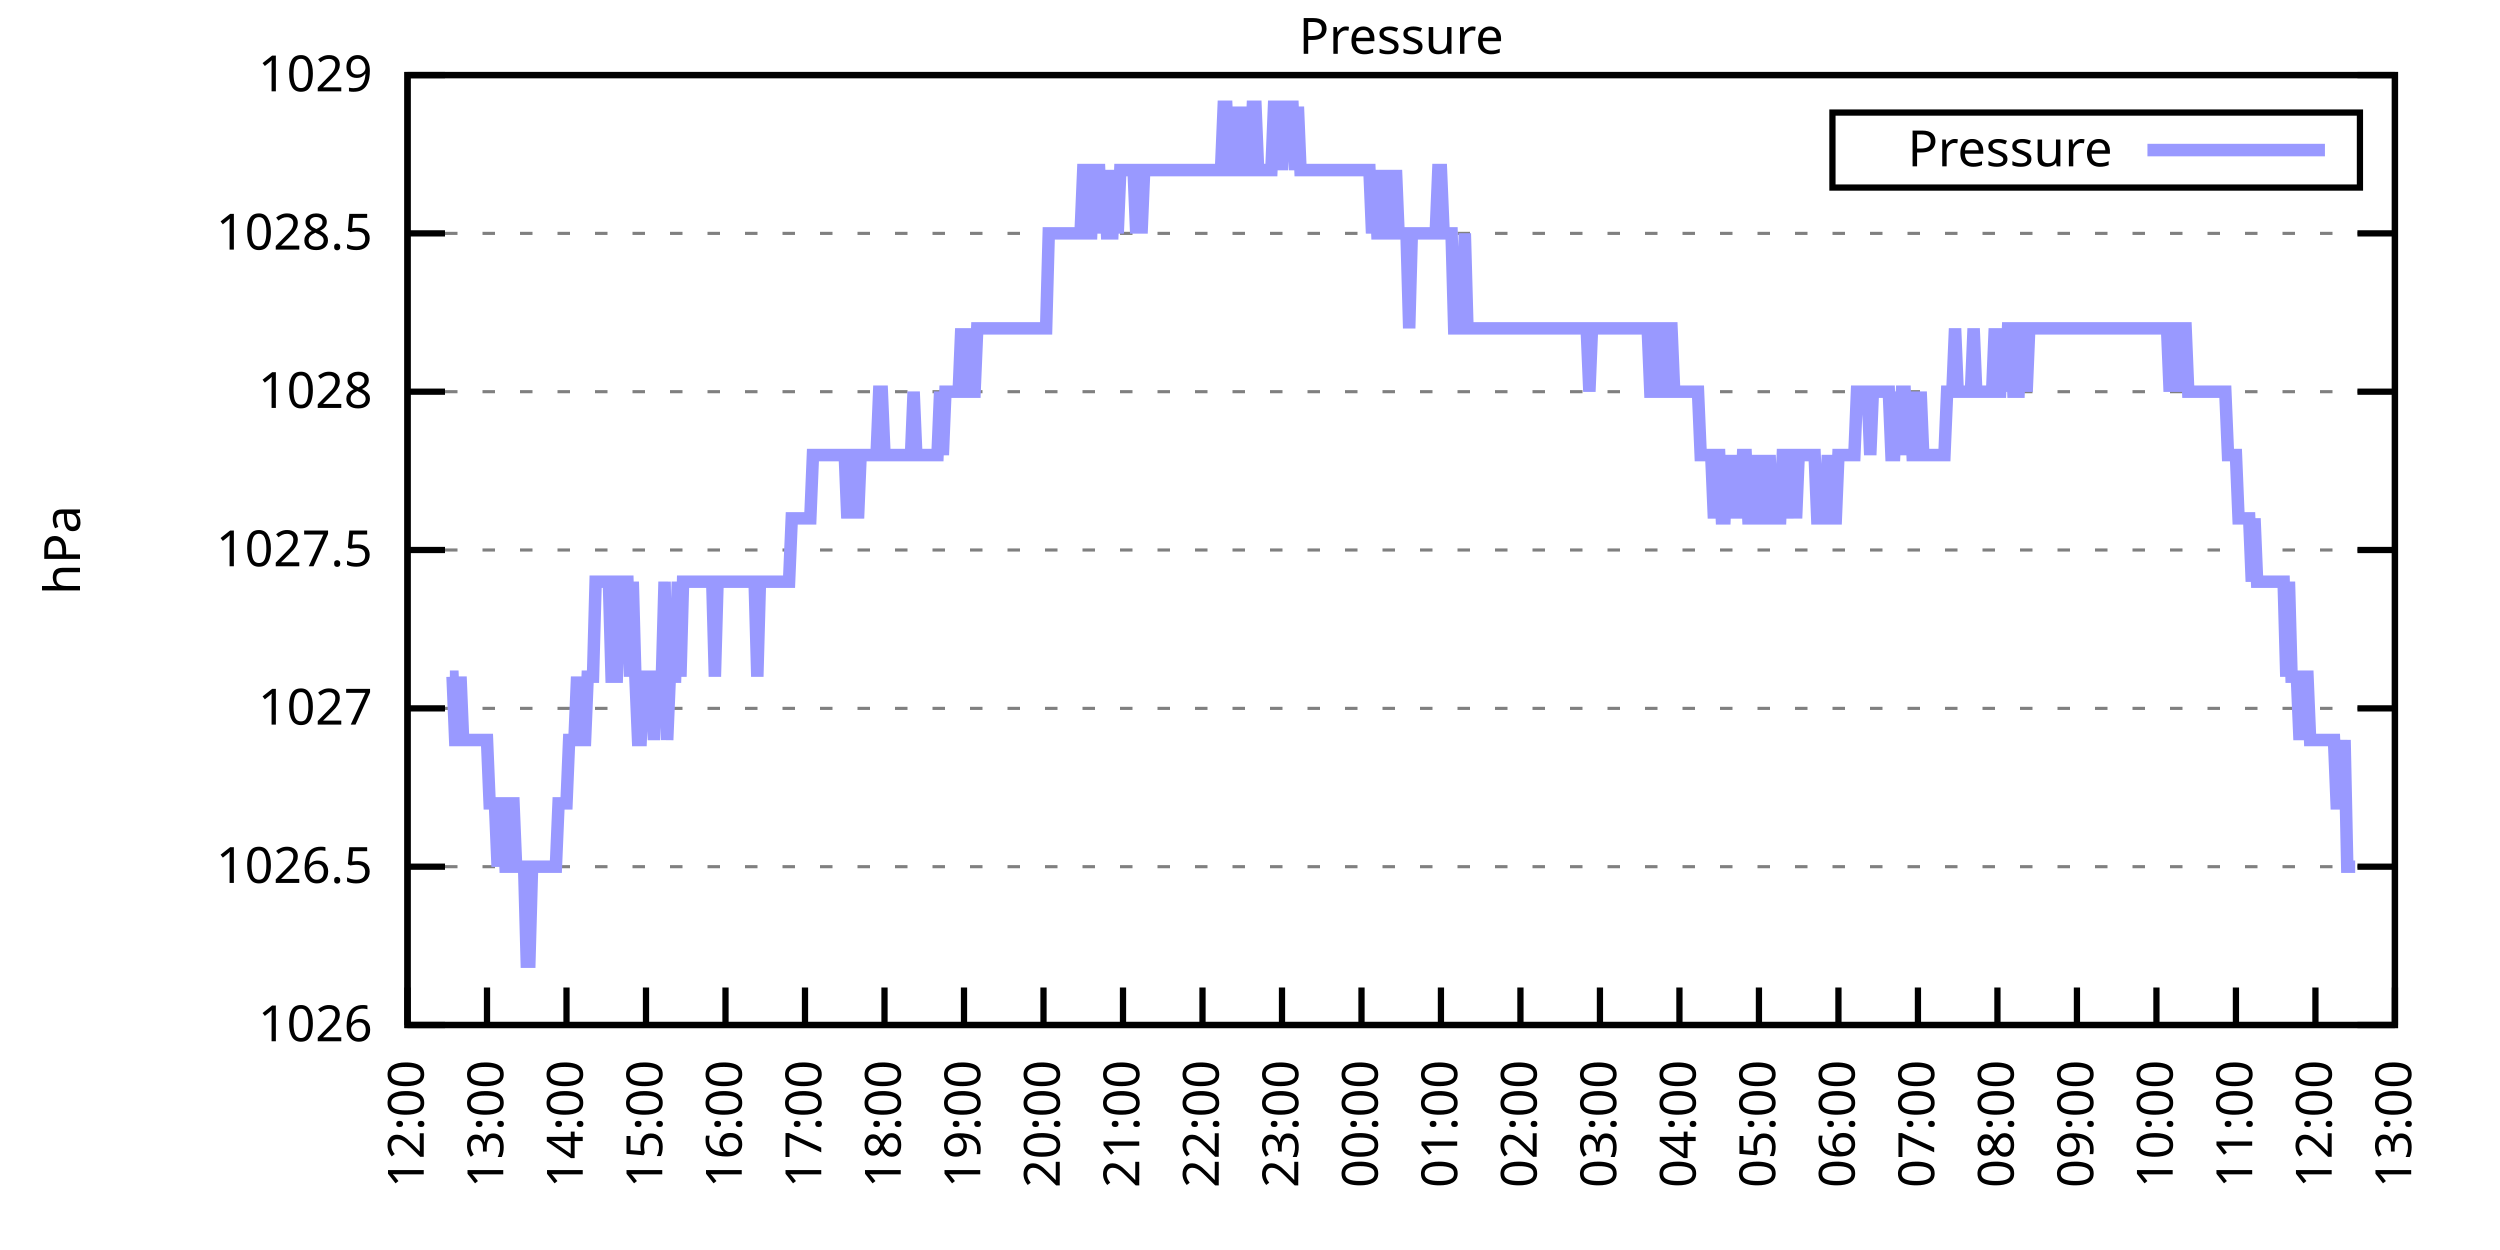
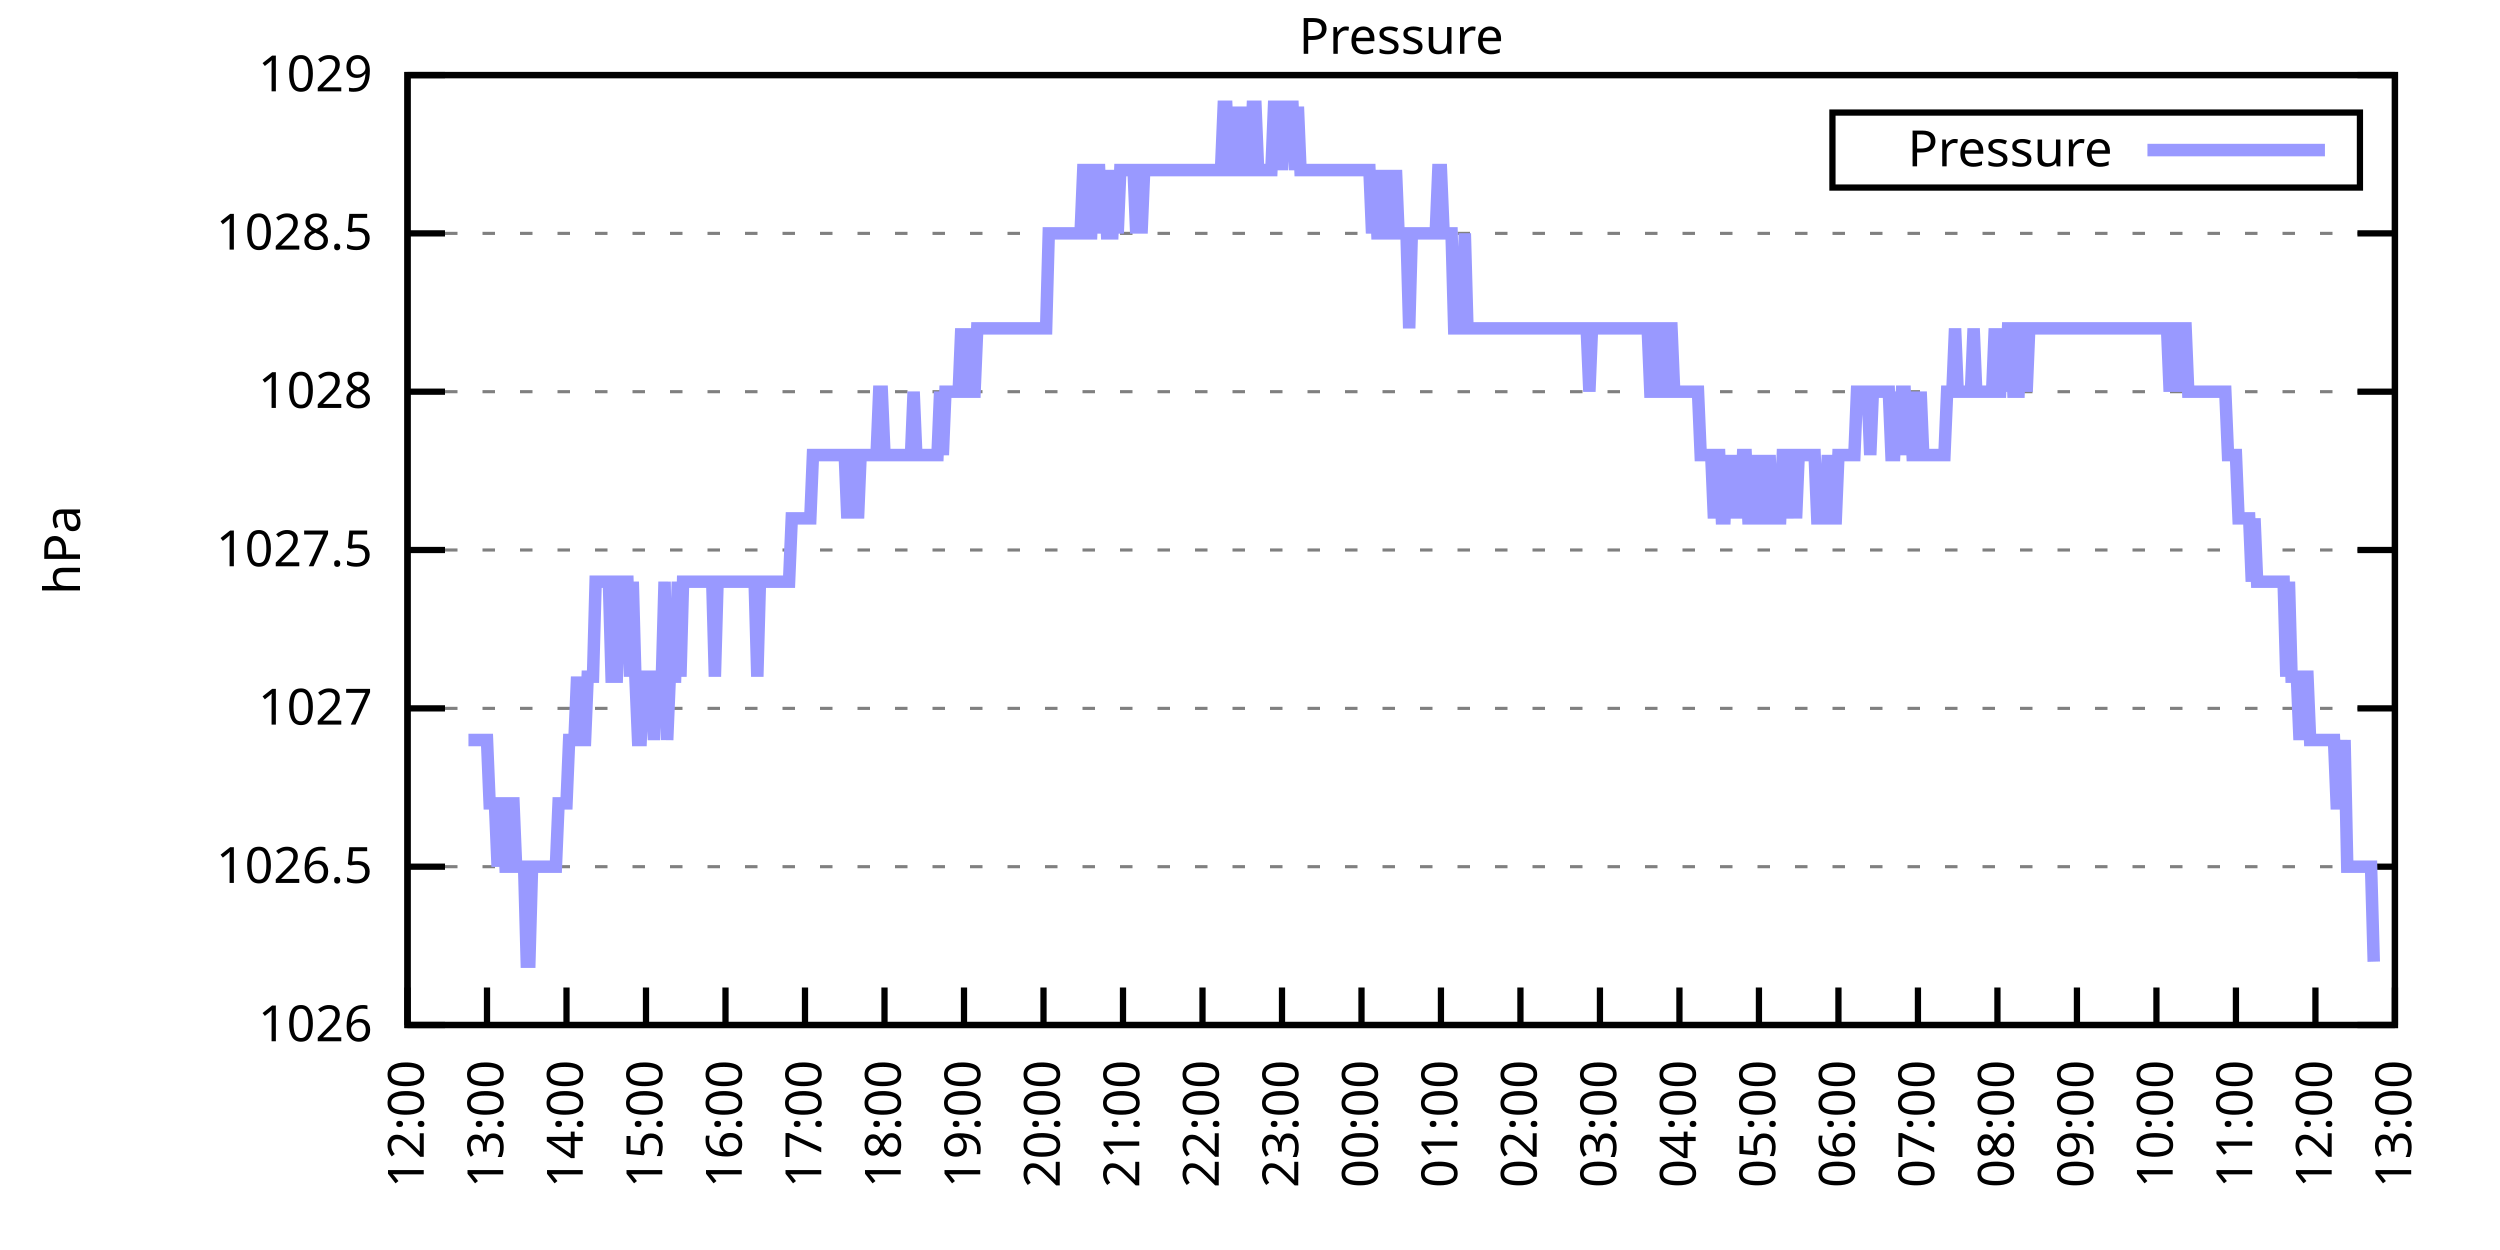
<svg xmlns="http://www.w3.org/2000/svg" xmlns:xlink="http://www.w3.org/1999/xlink" width="400" height="200" viewBox="0 0 400 200">
  <g id="gnuplot_canvas">
    <rect x="0" y="0" width="400" height="200" fill="none" />
    <defs>
      <circle id="gpDot" r="0.5" stroke-width="0.5" stroke="currentColor" />
      <path id="gpPt0" stroke-width="0.333" stroke="currentColor" d="M-1,0 h2 M0,-1 v2" />
      <path id="gpPt1" stroke-width="0.333" stroke="currentColor" d="M-1,-1 L1,1 M1,-1 L-1,1" />
      <path id="gpPt2" stroke-width="0.333" stroke="currentColor" d="M-1,0 L1,0 M0,-1 L0,1 M-1,-1 L1,1 M-1,1 L1,-1" />
      <rect id="gpPt3" stroke-width="0.333" stroke="currentColor" x="-1" y="-1" width="2" height="2" />
      <rect id="gpPt4" stroke-width="0.333" stroke="currentColor" fill="currentColor" x="-1" y="-1" width="2" height="2" />
      <circle id="gpPt5" stroke-width="0.333" stroke="currentColor" cx="0" cy="0" r="1" />
      <use xlink:href="#gpPt5" id="gpPt6" fill="currentColor" stroke="none" />
      <path id="gpPt7" stroke-width="0.333" stroke="currentColor" d="M0,-1.33 L-1.33,0.67 L1.33,0.67 z" />
      <use xlink:href="#gpPt7" id="gpPt8" fill="currentColor" stroke="none" />
      <use xlink:href="#gpPt7" id="gpPt9" stroke="currentColor" transform="rotate(180)" />
      <use xlink:href="#gpPt9" id="gpPt10" fill="currentColor" stroke="none" />
      <use xlink:href="#gpPt3" id="gpPt11" stroke="currentColor" transform="rotate(45)" />
      <use xlink:href="#gpPt11" id="gpPt12" fill="currentColor" stroke="none" />
      <path id="gpPt13" stroke-width="0.333" stroke="currentColor" d="M0,1.330 L1.265,0.411 L0.782,-1.067 L-0.782,-1.076 L-1.265,0.411 z" />
      <use xlink:href="#gpPt13" id="gpPt14" fill="currentColor" stroke="none" />
      <filter id="textbox" filterUnits="objectBoundingBox" x="0" y="0" height="1" width="1">
        <feFlood flood-color="white" flood-opacity="1" result="bgnd" />
        <feComposite in="SourceGraphic" in2="bgnd" operator="atop" />
      </filter>
      <filter id="greybox" filterUnits="objectBoundingBox" x="0" y="0" height="1" width="1">
        <feFlood flood-color="lightgrey" flood-opacity="1" result="grey" />
        <feComposite in="SourceGraphic" in2="grey" operator="atop" />
      </filter>
    </defs>
    <g fill="none" color="white" stroke="currentColor" stroke-width="1.00" stroke-linecap="butt" stroke-linejoin="miter">
</g>
    <g fill="none" color="black" stroke="currentColor" stroke-width="1.00" stroke-linecap="butt" stroke-linejoin="miter">
      <g stroke="none" shape-rendering="crispEdges">
        <polygon fill="rgb(255, 255, 255)" points="65.20,164.00 383.18,164.00 383.18,12.02 65.20,12.02 " />
      </g>
    </g>
    <g fill="none" color="black" stroke="currentColor" stroke-width="1.00" stroke-linecap="butt" stroke-linejoin="miter">
</g>
    <g fill="none" color="black" stroke="black" stroke-width="0.50" stroke-linecap="butt" stroke-linejoin="miter">
</g>
    <g fill="none" color="gray" stroke="currentColor" stroke-width="0.50" stroke-linecap="butt" stroke-linejoin="miter">
      <path stroke="gray" stroke-dasharray="2,4" class="gridline" d="M65.20,164.00 L383.19,164.00  " />
    </g>
    <g fill="none" color="gray" stroke="gray" stroke-width="1.00" stroke-linecap="butt" stroke-linejoin="miter">
</g>
    <g fill="none" color="black" stroke="currentColor" stroke-width="1.00" stroke-linecap="butt" stroke-linejoin="miter">
      <path stroke="black" d="M65.20,164.00 L71.20,164.00 M383.19,164.00 L377.19,164.00  " />
      <g transform="translate(59.60,166.60)" stroke="none" fill="black" font-family="Sans" font-size="8.00" text-anchor="end">
        <text>
          <tspan font-family="Sans"> 1026</tspan>
        </text>
      </g>
    </g>
    <g fill="none" color="black" stroke="currentColor" stroke-width="1.00" stroke-linecap="butt" stroke-linejoin="miter">
</g>
    <g fill="none" color="black" stroke="black" stroke-width="0.50" stroke-linecap="butt" stroke-linejoin="miter">
</g>
    <g fill="none" color="gray" stroke="currentColor" stroke-width="0.50" stroke-linecap="butt" stroke-linejoin="miter">
      <path stroke="gray" stroke-dasharray="2,4" class="gridline" d="M65.20,138.67 L383.19,138.67  " />
    </g>
    <g fill="none" color="gray" stroke="gray" stroke-width="1.00" stroke-linecap="butt" stroke-linejoin="miter">
</g>
    <g fill="none" color="black" stroke="currentColor" stroke-width="1.00" stroke-linecap="butt" stroke-linejoin="miter">
      <path stroke="black" d="M65.20,138.67 L71.20,138.67 M383.19,138.67 L377.19,138.67  " />
      <g transform="translate(59.60,141.27)" stroke="none" fill="black" font-family="Sans" font-size="8.00" text-anchor="end">
        <text>
          <tspan font-family="Sans"> 1026.5</tspan>
        </text>
      </g>
    </g>
    <g fill="none" color="black" stroke="currentColor" stroke-width="1.00" stroke-linecap="butt" stroke-linejoin="miter">
</g>
    <g fill="none" color="black" stroke="black" stroke-width="0.50" stroke-linecap="butt" stroke-linejoin="miter">
</g>
    <g fill="none" color="gray" stroke="currentColor" stroke-width="0.50" stroke-linecap="butt" stroke-linejoin="miter">
      <path stroke="gray" stroke-dasharray="2,4" class="gridline" d="M65.20,113.34 L383.19,113.34  " />
    </g>
    <g fill="none" color="gray" stroke="gray" stroke-width="1.00" stroke-linecap="butt" stroke-linejoin="miter">
</g>
    <g fill="none" color="black" stroke="currentColor" stroke-width="1.00" stroke-linecap="butt" stroke-linejoin="miter">
      <path stroke="black" d="M65.20,113.34 L71.20,113.34 M383.19,113.34 L377.19,113.34  " />
      <g transform="translate(59.60,115.94)" stroke="none" fill="black" font-family="Sans" font-size="8.00" text-anchor="end">
        <text>
          <tspan font-family="Sans"> 1027</tspan>
        </text>
      </g>
    </g>
    <g fill="none" color="black" stroke="currentColor" stroke-width="1.00" stroke-linecap="butt" stroke-linejoin="miter">
</g>
    <g fill="none" color="black" stroke="black" stroke-width="0.50" stroke-linecap="butt" stroke-linejoin="miter">
</g>
    <g fill="none" color="gray" stroke="currentColor" stroke-width="0.50" stroke-linecap="butt" stroke-linejoin="miter">
      <path stroke="gray" stroke-dasharray="2,4" class="gridline" d="M65.20,88.00 L383.19,88.00  " />
    </g>
    <g fill="none" color="gray" stroke="gray" stroke-width="1.00" stroke-linecap="butt" stroke-linejoin="miter">
</g>
    <g fill="none" color="black" stroke="currentColor" stroke-width="1.00" stroke-linecap="butt" stroke-linejoin="miter">
      <path stroke="black" d="M65.20,88.00 L71.20,88.00 M383.19,88.00 L377.19,88.00  " />
      <g transform="translate(59.60,90.60)" stroke="none" fill="black" font-family="Sans" font-size="8.00" text-anchor="end">
        <text>
          <tspan font-family="Sans"> 1027.5</tspan>
        </text>
      </g>
    </g>
    <g fill="none" color="black" stroke="currentColor" stroke-width="1.00" stroke-linecap="butt" stroke-linejoin="miter">
</g>
    <g fill="none" color="black" stroke="black" stroke-width="0.50" stroke-linecap="butt" stroke-linejoin="miter">
</g>
    <g fill="none" color="gray" stroke="currentColor" stroke-width="0.50" stroke-linecap="butt" stroke-linejoin="miter">
      <path stroke="gray" stroke-dasharray="2,4" class="gridline" d="M65.20,62.67 L383.19,62.67  " />
    </g>
    <g fill="none" color="gray" stroke="gray" stroke-width="1.00" stroke-linecap="butt" stroke-linejoin="miter">
</g>
    <g fill="none" color="black" stroke="currentColor" stroke-width="1.00" stroke-linecap="butt" stroke-linejoin="miter">
      <path stroke="black" d="M65.20,62.67 L71.20,62.67 M383.19,62.67 L377.19,62.67  " />
      <g transform="translate(59.60,65.27)" stroke="none" fill="black" font-family="Sans" font-size="8.00" text-anchor="end">
        <text>
          <tspan font-family="Sans"> 1028</tspan>
        </text>
      </g>
    </g>
    <g fill="none" color="black" stroke="currentColor" stroke-width="1.00" stroke-linecap="butt" stroke-linejoin="miter">
</g>
    <g fill="none" color="black" stroke="black" stroke-width="0.50" stroke-linecap="butt" stroke-linejoin="miter">
</g>
    <g fill="none" color="gray" stroke="currentColor" stroke-width="0.50" stroke-linecap="butt" stroke-linejoin="miter">
      <path stroke="gray" stroke-dasharray="2,4" class="gridline" d="M65.20,37.34 L383.19,37.34  " />
    </g>
    <g fill="none" color="gray" stroke="gray" stroke-width="1.00" stroke-linecap="butt" stroke-linejoin="miter">
</g>
    <g fill="none" color="black" stroke="currentColor" stroke-width="1.00" stroke-linecap="butt" stroke-linejoin="miter">
      <path stroke="black" d="M65.20,37.34 L71.20,37.34 M383.19,37.34 L377.19,37.34  " />
      <g transform="translate(59.60,39.94)" stroke="none" fill="black" font-family="Sans" font-size="8.00" text-anchor="end">
        <text>
          <tspan font-family="Sans"> 1028.5</tspan>
        </text>
      </g>
    </g>
    <g fill="none" color="black" stroke="currentColor" stroke-width="1.00" stroke-linecap="butt" stroke-linejoin="miter">
</g>
    <g fill="none" color="black" stroke="black" stroke-width="0.50" stroke-linecap="butt" stroke-linejoin="miter">
</g>
    <g fill="none" color="gray" stroke="currentColor" stroke-width="0.50" stroke-linecap="butt" stroke-linejoin="miter">
      <path stroke="gray" stroke-dasharray="2,4" class="gridline" d="M65.20,12.01 L383.19,12.01  " />
    </g>
    <g fill="none" color="gray" stroke="gray" stroke-width="1.00" stroke-linecap="butt" stroke-linejoin="miter">
</g>
    <g fill="none" color="black" stroke="currentColor" stroke-width="1.00" stroke-linecap="butt" stroke-linejoin="miter">
      <path stroke="black" d="M65.20,12.01 L71.20,12.01 M383.19,12.01 L377.19,12.01  " />
      <g transform="translate(59.60,14.61)" stroke="none" fill="black" font-family="Sans" font-size="8.00" text-anchor="end">
        <text>
          <tspan font-family="Sans"> 1029</tspan>
        </text>
      </g>
    </g>
    <g fill="none" color="black" stroke="currentColor" stroke-width="1.00" stroke-linecap="butt" stroke-linejoin="miter">
      <path stroke="black" d="M65.20,164.00 L65.20,158.00  " />
      <g transform="translate(67.80,169.60) rotate(270.00)" stroke="none" fill="black" font-family="Sans" font-size="8.00" text-anchor="end">
        <text>
          <tspan font-family="Sans">12:00</tspan>
        </text>
      </g>
    </g>
    <g fill="none" color="black" stroke="currentColor" stroke-width="1.00" stroke-linecap="butt" stroke-linejoin="miter">
      <path stroke="black" d="M77.92,164.00 L77.92,158.00  " />
      <g transform="translate(80.52,169.60) rotate(270.00)" stroke="none" fill="black" font-family="Sans" font-size="8.00" text-anchor="end">
        <text>
          <tspan font-family="Sans">13:00</tspan>
        </text>
      </g>
    </g>
    <g fill="none" color="black" stroke="currentColor" stroke-width="1.00" stroke-linecap="butt" stroke-linejoin="miter">
      <path stroke="black" d="M90.64,164.00 L90.64,158.00  " />
      <g transform="translate(93.24,169.60) rotate(270.00)" stroke="none" fill="black" font-family="Sans" font-size="8.00" text-anchor="end">
        <text>
          <tspan font-family="Sans">14:00</tspan>
        </text>
      </g>
    </g>
    <g fill="none" color="black" stroke="currentColor" stroke-width="1.00" stroke-linecap="butt" stroke-linejoin="miter">
      <path stroke="black" d="M103.36,164.00 L103.36,158.00  " />
      <g transform="translate(105.96,169.60) rotate(270.00)" stroke="none" fill="black" font-family="Sans" font-size="8.00" text-anchor="end">
        <text>
          <tspan font-family="Sans">15:00</tspan>
        </text>
      </g>
    </g>
    <g fill="none" color="black" stroke="currentColor" stroke-width="1.00" stroke-linecap="butt" stroke-linejoin="miter">
      <path stroke="black" d="M116.08,164.00 L116.08,158.00  " />
      <g transform="translate(118.68,169.60) rotate(270.00)" stroke="none" fill="black" font-family="Sans" font-size="8.00" text-anchor="end">
        <text>
          <tspan font-family="Sans">16:00</tspan>
        </text>
      </g>
    </g>
    <g fill="none" color="black" stroke="currentColor" stroke-width="1.00" stroke-linecap="butt" stroke-linejoin="miter">
      <path stroke="black" d="M128.80,164.00 L128.80,158.00  " />
      <g transform="translate(131.40,169.60) rotate(270.00)" stroke="none" fill="black" font-family="Sans" font-size="8.00" text-anchor="end">
        <text>
          <tspan font-family="Sans">17:00</tspan>
        </text>
      </g>
    </g>
    <g fill="none" color="black" stroke="currentColor" stroke-width="1.00" stroke-linecap="butt" stroke-linejoin="miter">
      <path stroke="black" d="M141.52,164.00 L141.52,158.00  " />
      <g transform="translate(144.12,169.60) rotate(270.00)" stroke="none" fill="black" font-family="Sans" font-size="8.00" text-anchor="end">
        <text>
          <tspan font-family="Sans">18:00</tspan>
        </text>
      </g>
    </g>
    <g fill="none" color="black" stroke="currentColor" stroke-width="1.00" stroke-linecap="butt" stroke-linejoin="miter">
      <path stroke="black" d="M154.24,164.00 L154.24,158.00  " />
      <g transform="translate(156.84,169.60) rotate(270.00)" stroke="none" fill="black" font-family="Sans" font-size="8.00" text-anchor="end">
        <text>
          <tspan font-family="Sans">19:00</tspan>
        </text>
      </g>
    </g>
    <g fill="none" color="black" stroke="currentColor" stroke-width="1.00" stroke-linecap="butt" stroke-linejoin="miter">
      <path stroke="black" d="M166.96,164.00 L166.96,158.00  " />
      <g transform="translate(169.56,169.60) rotate(270.00)" stroke="none" fill="black" font-family="Sans" font-size="8.00" text-anchor="end">
        <text>
          <tspan font-family="Sans">20:00</tspan>
        </text>
      </g>
    </g>
    <g fill="none" color="black" stroke="currentColor" stroke-width="1.00" stroke-linecap="butt" stroke-linejoin="miter">
      <path stroke="black" d="M179.68,164.00 L179.68,158.00  " />
      <g transform="translate(182.28,169.60) rotate(270.00)" stroke="none" fill="black" font-family="Sans" font-size="8.00" text-anchor="end">
        <text>
          <tspan font-family="Sans">21:00</tspan>
        </text>
      </g>
    </g>
    <g fill="none" color="black" stroke="currentColor" stroke-width="1.00" stroke-linecap="butt" stroke-linejoin="miter">
      <path stroke="black" d="M192.40,164.00 L192.40,158.00  " />
      <g transform="translate(195.00,169.60) rotate(270.00)" stroke="none" fill="black" font-family="Sans" font-size="8.00" text-anchor="end">
        <text>
          <tspan font-family="Sans">22:00</tspan>
        </text>
      </g>
    </g>
    <g fill="none" color="black" stroke="currentColor" stroke-width="1.00" stroke-linecap="butt" stroke-linejoin="miter">
      <path stroke="black" d="M205.12,164.00 L205.12,158.00  " />
      <g transform="translate(207.72,169.60) rotate(270.00)" stroke="none" fill="black" font-family="Sans" font-size="8.00" text-anchor="end">
        <text>
          <tspan font-family="Sans">23:00</tspan>
        </text>
      </g>
    </g>
    <g fill="none" color="black" stroke="currentColor" stroke-width="1.00" stroke-linecap="butt" stroke-linejoin="miter">
      <path stroke="black" d="M217.84,164.00 L217.84,158.00  " />
      <g transform="translate(220.44,169.60) rotate(270.00)" stroke="none" fill="black" font-family="Sans" font-size="8.00" text-anchor="end">
        <text>
          <tspan font-family="Sans">00:00</tspan>
        </text>
      </g>
    </g>
    <g fill="none" color="black" stroke="currentColor" stroke-width="1.00" stroke-linecap="butt" stroke-linejoin="miter">
      <path stroke="black" d="M230.55,164.00 L230.55,158.00  " />
      <g transform="translate(233.15,169.60) rotate(270.00)" stroke="none" fill="black" font-family="Sans" font-size="8.00" text-anchor="end">
        <text>
          <tspan font-family="Sans">01:00</tspan>
        </text>
      </g>
    </g>
    <g fill="none" color="black" stroke="currentColor" stroke-width="1.00" stroke-linecap="butt" stroke-linejoin="miter">
      <path stroke="black" d="M243.27,164.00 L243.27,158.00  " />
      <g transform="translate(245.87,169.60) rotate(270.00)" stroke="none" fill="black" font-family="Sans" font-size="8.00" text-anchor="end">
        <text>
          <tspan font-family="Sans">02:00</tspan>
        </text>
      </g>
    </g>
    <g fill="none" color="black" stroke="currentColor" stroke-width="1.00" stroke-linecap="butt" stroke-linejoin="miter">
      <path stroke="black" d="M255.99,164.00 L255.99,158.00  " />
      <g transform="translate(258.59,169.60) rotate(270.00)" stroke="none" fill="black" font-family="Sans" font-size="8.00" text-anchor="end">
        <text>
          <tspan font-family="Sans">03:00</tspan>
        </text>
      </g>
    </g>
    <g fill="none" color="black" stroke="currentColor" stroke-width="1.00" stroke-linecap="butt" stroke-linejoin="miter">
      <path stroke="black" d="M268.71,164.00 L268.71,158.00  " />
      <g transform="translate(271.31,169.60) rotate(270.00)" stroke="none" fill="black" font-family="Sans" font-size="8.00" text-anchor="end">
        <text>
          <tspan font-family="Sans">04:00</tspan>
        </text>
      </g>
    </g>
    <g fill="none" color="black" stroke="currentColor" stroke-width="1.00" stroke-linecap="butt" stroke-linejoin="miter">
      <path stroke="black" d="M281.43,164.00 L281.43,158.00  " />
      <g transform="translate(284.03,169.60) rotate(270.00)" stroke="none" fill="black" font-family="Sans" font-size="8.00" text-anchor="end">
        <text>
          <tspan font-family="Sans">05:00</tspan>
        </text>
      </g>
    </g>
    <g fill="none" color="black" stroke="currentColor" stroke-width="1.00" stroke-linecap="butt" stroke-linejoin="miter">
      <path stroke="black" d="M294.15,164.00 L294.15,158.00  " />
      <g transform="translate(296.75,169.60) rotate(270.00)" stroke="none" fill="black" font-family="Sans" font-size="8.00" text-anchor="end">
        <text>
          <tspan font-family="Sans">06:00</tspan>
        </text>
      </g>
    </g>
    <g fill="none" color="black" stroke="currentColor" stroke-width="1.00" stroke-linecap="butt" stroke-linejoin="miter">
      <path stroke="black" d="M306.87,164.00 L306.87,158.00  " />
      <g transform="translate(309.47,169.60) rotate(270.00)" stroke="none" fill="black" font-family="Sans" font-size="8.00" text-anchor="end">
        <text>
          <tspan font-family="Sans">07:00</tspan>
        </text>
      </g>
    </g>
    <g fill="none" color="black" stroke="currentColor" stroke-width="1.00" stroke-linecap="butt" stroke-linejoin="miter">
      <path stroke="black" d="M319.59,164.00 L319.59,158.00  " />
      <g transform="translate(322.19,169.60) rotate(270.00)" stroke="none" fill="black" font-family="Sans" font-size="8.00" text-anchor="end">
        <text>
          <tspan font-family="Sans">08:00</tspan>
        </text>
      </g>
    </g>
    <g fill="none" color="black" stroke="currentColor" stroke-width="1.00" stroke-linecap="butt" stroke-linejoin="miter">
      <path stroke="black" d="M332.31,164.00 L332.31,158.00  " />
      <g transform="translate(334.91,169.60) rotate(270.00)" stroke="none" fill="black" font-family="Sans" font-size="8.00" text-anchor="end">
        <text>
          <tspan font-family="Sans">09:00</tspan>
        </text>
      </g>
    </g>
    <g fill="none" color="black" stroke="currentColor" stroke-width="1.00" stroke-linecap="butt" stroke-linejoin="miter">
      <path stroke="black" d="M345.03,164.00 L345.03,158.00  " />
      <g transform="translate(347.63,169.60) rotate(270.00)" stroke="none" fill="black" font-family="Sans" font-size="8.00" text-anchor="end">
        <text>
          <tspan font-family="Sans">10:00</tspan>
        </text>
      </g>
    </g>
    <g fill="none" color="black" stroke="currentColor" stroke-width="1.00" stroke-linecap="butt" stroke-linejoin="miter">
      <path stroke="black" d="M357.75,164.00 L357.75,158.00  " />
      <g transform="translate(360.35,169.60) rotate(270.00)" stroke="none" fill="black" font-family="Sans" font-size="8.00" text-anchor="end">
        <text>
          <tspan font-family="Sans">11:00</tspan>
        </text>
      </g>
    </g>
    <g fill="none" color="black" stroke="currentColor" stroke-width="1.00" stroke-linecap="butt" stroke-linejoin="miter">
      <path stroke="black" d="M370.47,164.00 L370.47,158.00  " />
      <g transform="translate(373.07,169.60) rotate(270.00)" stroke="none" fill="black" font-family="Sans" font-size="8.00" text-anchor="end">
        <text>
          <tspan font-family="Sans">12:00</tspan>
        </text>
      </g>
    </g>
    <g fill="none" color="black" stroke="currentColor" stroke-width="1.00" stroke-linecap="butt" stroke-linejoin="miter">
      <path stroke="black" d="M383.19,164.00 L383.19,158.00  " />
      <g transform="translate(385.79,169.60) rotate(270.00)" stroke="none" fill="black" font-family="Sans" font-size="8.00" text-anchor="end">
        <text>
          <tspan font-family="Sans">13:00</tspan>
        </text>
      </g>
    </g>
    <g fill="none" color="black" stroke="currentColor" stroke-width="1.00" stroke-linecap="butt" stroke-linejoin="miter">
</g>
    <g fill="none" color="black" stroke="currentColor" stroke-width="1.00" stroke-linecap="butt" stroke-linejoin="miter">
      <path stroke="black" d="M65.20,12.01 L65.20,164.00 L383.19,164.00 L383.19,12.01 L65.20,12.01 Z  " />
    </g>
    <g fill="none" color="black" stroke="currentColor" stroke-width="1.00" stroke-linecap="butt" stroke-linejoin="miter">
</g>
    <g fill="none" color="black" stroke="currentColor" stroke-width="1.00" stroke-linecap="butt" stroke-linejoin="miter">
      <path stroke="black" d="M293.19,30.01 L293.19,18.01 L377.59,18.01 L377.59,30.01 L293.19,30.01 Z  " />
    </g>
    <g id="Pressure_plot_1">
      <g fill="none" color="white" stroke="black" stroke-width="2.00" stroke-linecap="butt" stroke-linejoin="miter">
</g>
      <g fill="none" color="black" stroke="currentColor" stroke-width="2.00" stroke-linecap="butt" stroke-linejoin="miter">
        <g transform="translate(337.99,26.61)" stroke="none" fill="black" font-family="Sans" font-size="8.00" text-anchor="end">
          <text>
            <tspan font-family="Sans">Pressure</tspan>
          </text>
        </g>
      </g>
      <g fill="none" color="black" stroke="currentColor" stroke-width="2.00" stroke-linecap="butt" stroke-linejoin="miter">
-         <path stroke="rgb(153, 153, 255)" d="M343.59,24.01 L371.99,24.01 M71.98,108.27 L72.41,108.27 L72.83,118.40 L73.26,118.40 L73.68,108.27 L74.10,118.40   L74.53,118.40 L74.95,118.40 L75.38,118.40 L75.80,118.40 L76.22,118.40 L76.65,118.40 L77.07,118.40 L77.50,118.40   L77.92,118.40 L78.34,128.54 L78.77,128.54 L79.19,128.54 L79.62,138.67 L80.04,128.54 L80.46,128.54 L80.89,138.67   L81.31,138.67 L81.74,128.54 L82.16,128.54 L82.58,138.67 L83.01,138.67 L83.43,138.67 L83.86,138.67 L84.28,153.87   L84.70,153.87 L85.13,138.67 L85.55,138.67 L85.98,138.67 L86.40,138.67 L86.82,138.67 L87.25,138.67 L87.67,138.67   L88.10,138.67 L88.52,138.67 L88.94,138.67 L89.37,128.54 L89.79,128.54 L90.22,128.54 L90.64,128.54 L91.06,118.40   L91.49,118.40 L91.91,118.40 L92.34,108.27 L92.76,118.40 L93.18,118.40 L93.61,118.40 L94.03,108.27 L94.46,108.27   L94.88,108.27 L95.30,93.07 L95.73,93.07 L96.15,93.07 L96.58,93.07 L97.00,93.07 L97.42,93.07 L97.85,108.27   L98.27,108.27 L98.69,108.27 L99.12,93.07 L99.54,93.07 L99.97,93.07 L100.39,93.07 L100.81,108.27 L101.24,93.07   L101.66,108.27 L102.09,118.40 L102.51,118.40 L102.93,108.27 L103.36,108.27 L103.78,108.27 L104.21,108.27 L104.63,118.40   L105.05,108.27 L105.48,108.27 L105.90,108.27 L106.33,93.07 L106.75,118.40 L107.17,108.27 L107.60,108.27 L108.02,108.27   L108.45,93.07 L108.87,108.27 L109.29,93.07 L109.72,93.07 L110.14,93.07 L110.57,93.07 L110.99,93.07 L111.41,93.07   L111.84,93.07 L112.26,93.07 L112.69,93.07 L113.11,93.07 L113.53,93.07 L113.96,93.07 L114.38,108.27 L114.81,93.07   L115.23,93.07 L115.65,93.07 L116.08,93.07 L116.50,93.07 L116.93,93.07 L117.35,93.07 L117.77,93.07 L118.20,93.07   L118.62,93.07 L119.05,93.07 L119.47,93.07 L119.89,93.07 L120.32,93.07 L120.74,93.07 L121.17,108.27 L121.59,93.07   L122.01,93.07 L122.44,93.07 L122.86,93.07 L123.29,93.07 L123.71,93.07 L124.13,93.07 L124.56,93.07 L124.98,93.07   L125.41,93.07 L125.83,93.07 L126.25,93.07 L126.68,82.94 L127.10,82.94 L127.53,82.94 L127.95,82.94 L128.37,82.94   L128.80,82.94 L129.22,82.94 L129.65,82.94 L130.07,72.81 L130.49,72.81 L130.92,72.81 L131.34,72.81 L131.77,72.81   L132.19,72.81 L132.61,72.81 L133.04,72.81 L133.46,72.81 L133.89,72.81 L134.31,72.81 L134.73,72.81 L135.16,72.81   L135.58,82.94 L136.01,72.81 L136.43,72.81 L136.85,72.81 L137.28,82.94 L137.70,72.81 L138.13,72.81 L138.55,72.81   L138.97,72.81 L139.40,72.81 L139.82,72.81 L140.25,72.81 L140.67,62.67 L141.09,62.67 L141.52,72.81 L141.94,72.81   L142.37,72.81 L142.79,72.81 L143.21,72.81 L143.64,72.81 L144.06,72.81 L144.49,72.81 L144.91,72.81 L145.33,72.81   L145.76,72.81 L146.18,62.67 L146.61,72.81 L147.03,72.81 L147.45,72.81 L147.88,72.81 L148.30,72.81 L148.73,72.81   L149.15,72.81 L149.57,72.81 L150.00,72.81 L150.42,62.67 L150.85,72.81 L151.27,62.67 L151.69,62.67 L152.12,62.67   L152.54,62.67 L152.97,62.67 L153.39,62.67 L153.81,52.54 L154.24,62.67 L154.66,52.54 L155.09,62.67 L155.51,62.67   L155.93,62.67 L156.36,52.54 L156.78,52.54 L157.21,52.54 L157.63,52.54 L158.05,52.54 L158.48,52.54 L158.90,52.54   L159.33,52.54 L159.75,52.54 L160.17,52.54 L160.60,52.54 L161.02,52.54 L161.44,52.54 L161.87,52.54 L162.29,52.54   L162.72,52.54 L163.14,52.54 L163.56,52.54 L163.99,52.54 L164.41,52.54 L164.84,52.54 L165.26,52.54 L165.68,52.54   L166.11,52.54 L166.53,52.54 L166.96,52.54 L167.38,52.54 L167.80,37.34 L168.23,37.34 L168.65,37.34 L169.08,37.34   L169.50,37.34 L169.92,37.34 L170.35,37.34 L170.77,37.34 L171.20,37.34 L171.62,37.34 L172.04,37.34 L172.47,37.34   L172.89,37.34 L173.32,27.21 L173.74,27.21 L174.16,37.34 L174.59,37.34 L175.01,27.21 L175.44,27.21 L175.86,27.21   L176.28,37.34 L176.71,27.21 L177.13,37.34 L177.56,37.34 L177.98,37.34 L178.40,27.21 L178.83,37.34 L179.25,27.21   L179.68,27.21 L180.10,27.21 L180.52,27.21 L180.95,27.21 L181.37,27.21 L181.80,37.34 L182.22,27.21 L182.64,37.34   L183.07,27.21 L183.49,27.21 L183.92,27.21 L184.34,27.21 L184.76,27.21 L185.19,27.21 L185.61,27.21 L186.04,27.21   L186.46,27.21 L186.88,27.21 L187.31,27.21 L187.73,27.21 L188.16,27.21 L188.58,27.21 L189.00,27.21 L189.43,27.21   L189.85,27.21 L190.28,27.21 L190.70,27.21 L191.12,27.21 L191.55,27.21 L191.97,27.21 L192.40,27.21 L192.82,27.21   L193.24,27.21 L193.67,27.21 L194.09,27.21 L194.52,27.21 L194.94,27.21 L195.36,27.21 L195.79,17.08 L196.21,17.08   L196.64,27.21 L197.06,27.21 L197.48,27.21 L197.91,17.08 L198.33,27.21 L198.76,27.21 L199.18,17.08 L199.60,27.21   L200.03,27.21 L200.45,17.08 L200.88,17.08 L201.30,27.21 L201.72,27.21 L202.15,27.21 L202.57,27.21 L203.00,27.21   L203.42,27.21 L203.84,17.08 L204.27,17.08 L204.69,17.08 L205.12,27.21 L205.54,17.08 L205.96,17.08 L206.39,17.08   L206.81,17.08 L207.24,27.21 L207.66,17.08 L208.08,27.21 L208.51,27.21 L208.93,27.21 L209.36,27.21 L209.78,27.21   L210.20,27.21 L210.63,27.21 L211.05,27.21 L211.48,27.21 L211.90,27.21 L212.32,27.21 L212.75,27.21 L213.17,27.21   L213.60,27.21 L214.02,27.21 L214.44,27.21 L214.87,27.21 L215.29,27.21 L215.72,27.21 L216.14,27.21 L216.56,27.21   L216.99,27.21 L217.41,27.21 L217.84,27.21 L218.26,27.21 L218.68,27.21 L219.11,27.21 L219.53,37.34 L219.96,27.21   L220.38,37.34 L220.80,37.34 L221.23,27.21 L221.65,37.34 L222.08,37.34 L222.50,27.21 L222.92,37.34 L223.35,27.21   L223.77,37.34 L224.20,37.34 L224.62,37.34 L225.04,37.34 L225.47,52.54 L225.89,37.34 L226.31,37.34 L226.74,37.34   L227.16,37.34 L227.59,37.34 L228.01,37.34 L228.43,37.34 L228.86,37.34 L229.28,37.34 L229.71,37.34 L230.13,27.21   L230.55,27.21 L230.98,37.34 L231.40,37.34 L231.83,37.34 L232.25,37.34 L232.67,52.54 L233.10,52.54 L233.52,52.54   L233.95,52.54 L234.37,37.34 L234.79,52.54 L235.22,52.54 L235.64,52.54 L236.07,52.54 L236.49,52.54 L236.91,52.54   L237.34,52.54 L237.76,52.54 L238.19,52.54 L238.61,52.54 L239.03,52.54 L239.46,52.54 L239.88,52.54 L240.31,52.54   L240.73,52.54 L241.15,52.54 L241.58,52.54 L242.00,52.54 L242.43,52.54 L242.85,52.54 L243.27,52.54 L243.70,52.54   L244.12,52.54 L244.55,52.54 L244.97,52.54 L245.39,52.54 L245.82,52.54 L246.24,52.54 L246.67,52.54 L247.09,52.54   L247.51,52.54 L247.94,52.54 L248.36,52.54 L248.79,52.54 L249.21,52.54 L249.63,52.54 L250.06,52.54 L250.48,52.54   L250.91,52.54 L251.33,52.54 L251.75,52.54 L252.18,52.54 L252.60,52.54 L253.03,52.54 L253.45,52.54 L253.87,52.54   L254.30,62.67 L254.72,52.54 L255.15,52.54 L255.57,52.54 L255.99,52.54 L256.42,52.54 L256.84,52.54 L257.27,52.54   L257.69,52.54 L258.11,52.54 L258.54,52.54 L258.96,52.54 L259.39,52.54 L259.81,52.54 L260.23,52.54 L260.66,52.54   L261.08,52.54 L261.51,52.54 L261.93,52.54 L262.35,52.54 L262.78,52.54 L263.20,52.54 L263.63,52.54 L264.05,62.67   L264.47,62.67 L264.90,52.54 L265.32,52.54 L265.75,52.54 L266.17,62.67 L266.59,62.67 L267.02,52.54 L267.44,52.54   L267.87,62.67 L268.29,62.67 L268.71,62.67 L269.14,62.67 L269.56,62.67 L269.99,62.67 L270.41,62.67 L270.83,62.67   L271.26,62.67 L271.68,62.67 L272.11,72.81 L272.53,72.81 L272.95,72.81 L273.38,72.81 L273.80,72.81 L274.23,82.94   L274.65,72.81 L275.07,72.81 L275.50,82.94 L275.92,82.94 L276.35,72.81 L276.77,82.94 L277.19,72.81 L277.62,82.94   L278.04,72.81 L278.47,82.94 L278.89,72.81 L279.31,72.81 L279.74,82.94 L280.16,82.94 L280.59,82.94 L281.01,72.81   L281.43,82.94 L281.86,72.81 L282.28,82.94 L282.71,82.94 L283.13,72.81 L283.55,82.94 L283.98,82.94 L284.40,82.94   L284.83,82.94 L285.25,72.81 L285.67,72.81 L286.10,82.94 L286.52,72.81 L286.95,72.81 L287.37,82.94 L287.79,72.81   L288.22,72.81 L288.64,72.81 L289.06,72.81 L289.49,72.81 L289.91,72.81 L290.34,72.81 L290.76,82.94 L291.18,82.94   L291.61,82.94 L292.03,82.94 L292.46,72.81 L292.88,82.94 L293.30,82.94 L293.73,82.94 L294.15,72.81 L294.58,72.81   L295.00,72.81 L295.42,72.81 L295.85,72.81 L296.27,72.81 L296.70,72.81 L297.12,62.67 L297.54,62.67 L297.97,62.67   L298.39,62.67 L298.82,62.67 L299.24,72.81 L299.66,62.67 L300.09,62.67 L300.51,62.67 L300.94,62.67 L301.36,62.67   L301.78,62.67 L302.21,62.67 L302.63,72.81 L303.06,72.81 L303.48,62.67 L303.90,72.81 L304.33,62.67 L304.75,62.67   L305.18,72.81 L305.60,62.67 L306.02,72.81 L306.45,72.81 L306.87,72.81 L307.30,62.67 L307.72,72.81 L308.14,72.81   L308.57,72.81 L308.99,72.81 L309.42,72.81 L309.84,72.81 L310.26,72.81 L310.69,72.81 L311.11,72.81 L311.54,62.67   L311.96,62.67 L312.38,62.67 L312.81,52.54 L313.23,62.67 L313.66,62.67 L314.08,62.67 L314.50,62.67 L314.93,62.67   L315.35,62.67 L315.78,52.54 L316.20,62.67 L316.62,62.67 L317.05,62.67 L317.47,62.67 L317.90,62.67 L318.32,62.67   L318.74,62.67 L319.17,52.54 L319.59,62.67 L320.02,62.67 L320.44,52.54 L320.86,62.67 L321.29,52.54 L321.71,52.54   L322.14,62.67 L322.56,62.67 L322.98,62.67 L323.41,52.54 L323.83,52.54 L324.26,62.67 L324.68,52.54 L325.10,52.54   L325.53,52.54 L325.95,52.54 L326.38,52.54 L326.80,52.54 L327.22,52.54 L327.65,52.54 L328.07,52.54 L328.50,52.54   L328.92,52.54 L329.34,52.54 L329.77,52.54 L330.19,52.54 L330.62,52.54 L331.04,52.54 L331.46,52.54 L331.89,52.54   L332.31,52.54 L332.74,52.54 L333.16,52.54 L333.58,52.54 L334.01,52.54 L334.43,52.54 L334.86,52.54 L335.28,52.54   L335.70,52.54 L336.13,52.54 L336.55,52.54 L336.98,52.54 L337.40,52.54 L337.82,52.54 L338.25,52.54 L338.67,52.54   L339.10,52.54 L339.52,52.54 L339.94,52.54 L340.37,52.54 L340.79,52.54 L341.22,52.54 L341.64,52.54 L342.06,52.54   L342.49,52.54 L342.91,52.54 L343.34,52.54 L343.76,52.54 L344.18,52.54 L344.61,52.54 L345.03,52.54 L345.46,52.54   L345.88,52.54 L346.30,52.54 L346.73,52.54 L347.15,62.67 L347.58,52.54 L348.00,52.54 L348.42,52.54 L348.85,62.67   L349.27,52.54 L349.70,52.54 L350.12,62.67 L350.54,62.67 L350.97,62.67 L351.39,62.67 L351.81,62.67 L352.24,62.67   L352.66,62.67 L353.09,62.67 L353.51,62.67 L353.93,62.67 L354.36,62.67 L354.78,62.67 L355.21,62.67 L355.63,62.67   L356.05,62.67 L356.48,72.81 L356.90,72.81 L357.33,72.81 L357.75,72.81 L358.17,82.94 L358.60,82.94 L359.02,82.94   L359.45,82.94 L359.87,82.94 L360.29,93.07 L360.72,82.94 L361.14,93.07 L361.57,93.07 L361.99,93.07 L362.41,93.07   L362.84,93.07 L363.26,93.07 L363.69,93.07 L364.11,93.07 L364.53,93.07 L364.96,93.07 L365.38,93.07 L365.81,108.27   L366.23,93.07 L366.65,108.27 L367.08,108.27 L367.50,108.27 L367.93,118.40 L368.35,108.27 L368.77,108.27 L369.20,108.27   L369.62,118.40 L370.05,118.40 L370.47,118.40 L370.89,118.40 L371.32,118.40 L371.74,118.40 L372.17,118.40 L372.59,118.40   L373.01,118.40 L373.44,118.40 L373.86,128.54 L374.29,128.54 L374.71,128.54 L375.13,118.40 L375.56,138.67 L375.98,138.67   L376.41,138.67 L376.83,138.67  " />
+         <path stroke="rgb(153, 153, 255)" d="M343.59,24.01 L371.99,24.01 M74.95,118.40 L75.38,118.40 L75.80,118.40 L76.22,118.40 L76.65,118.40 L77.07,118.40   L77.50,118.40 L77.92,118.40 L78.34,128.54 L78.77,128.54 L79.19,128.54 L79.62,138.67 L80.04,128.54 L80.46,128.54   L80.89,138.67 L81.31,138.67 L81.74,128.54 L82.16,128.54 L82.58,138.67 L83.01,138.67 L83.43,138.67 L83.86,138.67   L84.28,153.87 L84.70,153.87 L85.13,138.67 L85.55,138.67 L85.98,138.67 L86.40,138.67 L86.82,138.67 L87.25,138.67   L87.67,138.67 L88.10,138.67 L88.52,138.67 L88.94,138.67 L89.37,128.54 L89.79,128.54 L90.22,128.54 L90.64,128.54   L91.06,118.40 L91.49,118.40 L91.91,118.40 L92.34,108.27 L92.76,118.40 L93.18,118.40 L93.61,118.40 L94.03,108.27   L94.46,108.27 L94.88,108.27 L95.30,93.07 L95.73,93.07 L96.15,93.07 L96.58,93.07 L97.00,93.07 L97.42,93.07   L97.85,108.27 L98.27,108.27 L98.69,108.27 L99.12,93.07 L99.54,93.07 L99.97,93.07 L100.39,93.07 L100.81,108.27   L101.24,93.07 L101.66,108.27 L102.09,118.40 L102.51,118.40 L102.93,108.27 L103.36,108.27 L103.78,108.27 L104.21,108.27   L104.63,118.40 L105.05,108.27 L105.48,108.27 L105.90,108.27 L106.33,93.07 L106.75,118.40 L107.17,108.27 L107.60,108.27   L108.02,108.27 L108.45,93.07 L108.87,108.27 L109.29,93.07 L109.72,93.07 L110.14,93.07 L110.57,93.07 L110.99,93.07   L111.41,93.07 L111.84,93.07 L112.26,93.07 L112.69,93.07 L113.11,93.07 L113.53,93.07 L113.96,93.07 L114.38,108.27   L114.81,93.07 L115.23,93.07 L115.65,93.07 L116.08,93.07 L116.50,93.07 L116.93,93.07 L117.35,93.07 L117.77,93.07   L118.20,93.07 L118.62,93.07 L119.05,93.07 L119.47,93.07 L119.89,93.07 L120.32,93.07 L120.74,93.07 L121.17,108.27   L121.59,93.07 L122.01,93.07 L122.44,93.07 L122.86,93.07 L123.29,93.07 L123.71,93.07 L124.13,93.07 L124.56,93.07   L124.98,93.07 L125.41,93.07 L125.83,93.07 L126.25,93.07 L126.68,82.94 L127.10,82.94 L127.53,82.94 L127.95,82.94   L128.37,82.94 L128.80,82.94 L129.22,82.94 L129.65,82.94 L130.07,72.81 L130.49,72.81 L130.92,72.81 L131.34,72.81   L131.77,72.81 L132.19,72.81 L132.61,72.81 L133.04,72.81 L133.46,72.81 L133.89,72.81 L134.31,72.81 L134.73,72.81   L135.16,72.81 L135.58,82.94 L136.01,72.81 L136.43,72.81 L136.85,72.81 L137.28,82.94 L137.70,72.81 L138.13,72.81   L138.55,72.81 L138.97,72.81 L139.40,72.81 L139.82,72.81 L140.25,72.81 L140.67,62.67 L141.09,62.67 L141.52,72.81   L141.94,72.81 L142.37,72.81 L142.79,72.81 L143.21,72.81 L143.64,72.81 L144.06,72.81 L144.49,72.81 L144.91,72.81   L145.33,72.81 L145.76,72.81 L146.18,62.67 L146.61,72.81 L147.03,72.81 L147.45,72.81 L147.88,72.81 L148.30,72.81   L148.73,72.81 L149.15,72.81 L149.57,72.81 L150.00,72.81 L150.42,62.67 L150.85,72.81 L151.27,62.67 L151.69,62.67   L152.12,62.67 L152.54,62.67 L152.97,62.67 L153.39,62.67 L153.81,52.54 L154.24,62.67 L154.66,52.54 L155.09,62.67   L155.51,62.67 L155.93,62.67 L156.36,52.54 L156.78,52.54 L157.21,52.54 L157.63,52.54 L158.05,52.54 L158.48,52.54   L158.90,52.54 L159.33,52.54 L159.75,52.54 L160.17,52.54 L160.60,52.54 L161.02,52.54 L161.44,52.54 L161.87,52.54   L162.29,52.54 L162.72,52.54 L163.14,52.54 L163.56,52.54 L163.99,52.54 L164.41,52.54 L164.84,52.54 L165.26,52.54   L165.68,52.54 L166.11,52.54 L166.53,52.54 L166.96,52.54 L167.38,52.54 L167.80,37.34 L168.23,37.34 L168.65,37.34   L169.08,37.34 L169.50,37.34 L169.92,37.34 L170.35,37.34 L170.77,37.34 L171.20,37.34 L171.62,37.34 L172.04,37.34   L172.47,37.34 L172.89,37.34 L173.32,27.21 L173.74,27.21 L174.16,37.34 L174.59,37.34 L175.01,27.21 L175.44,27.21   L175.86,27.21 L176.28,37.34 L176.71,27.21 L177.13,37.34 L177.56,37.34 L177.98,37.34 L178.40,27.21 L178.83,37.34   L179.25,27.21 L179.68,27.21 L180.10,27.21 L180.52,27.21 L180.95,27.21 L181.37,27.21 L181.80,37.34 L182.22,27.21   L182.64,37.34 L183.07,27.21 L183.49,27.21 L183.92,27.21 L184.34,27.21 L184.76,27.21 L185.19,27.21 L185.61,27.21   L186.04,27.21 L186.46,27.21 L186.88,27.21 L187.31,27.21 L187.73,27.21 L188.16,27.21 L188.58,27.21 L189.00,27.21   L189.43,27.21 L189.85,27.21 L190.28,27.21 L190.70,27.21 L191.12,27.21 L191.55,27.21 L191.97,27.21 L192.40,27.21   L192.82,27.21 L193.24,27.21 L193.67,27.21 L194.09,27.21 L194.52,27.21 L194.94,27.21 L195.36,27.21 L195.79,17.08   L196.21,17.08 L196.64,27.21 L197.06,27.21 L197.48,27.21 L197.91,17.08 L198.33,27.21 L198.76,27.21 L199.18,17.08   L199.60,27.21 L200.03,27.21 L200.45,17.08 L200.88,17.08 L201.30,27.21 L201.72,27.21 L202.15,27.21 L202.57,27.21   L203.00,27.21 L203.42,27.21 L203.84,17.08 L204.27,17.08 L204.69,17.08 L205.12,27.21 L205.54,17.08 L205.96,17.08   L206.39,17.08 L206.81,17.08 L207.24,27.21 L207.66,17.08 L208.08,27.21 L208.51,27.21 L208.93,27.21 L209.36,27.21   L209.78,27.21 L210.20,27.21 L210.63,27.21 L211.05,27.21 L211.48,27.21 L211.90,27.21 L212.32,27.21 L212.75,27.21   L213.17,27.21 L213.60,27.21 L214.02,27.21 L214.44,27.21 L214.87,27.21 L215.29,27.21 L215.72,27.21 L216.14,27.21   L216.56,27.21 L216.99,27.21 L217.41,27.21 L217.84,27.21 L218.26,27.21 L218.68,27.21 L219.11,27.21 L219.53,37.34   L219.96,27.21 L220.38,37.34 L220.80,37.34 L221.23,27.21 L221.65,37.34 L222.08,37.34 L222.50,27.21 L222.92,37.34   L223.35,27.21 L223.77,37.34 L224.20,37.34 L224.62,37.34 L225.04,37.34 L225.47,52.54 L225.89,37.34 L226.31,37.34   L226.74,37.34 L227.16,37.34 L227.59,37.34 L228.01,37.34 L228.43,37.34 L228.86,37.34 L229.28,37.34 L229.71,37.34   L230.13,27.21 L230.55,27.21 L230.98,37.34 L231.40,37.34 L231.83,37.34 L232.25,37.34 L232.67,52.54 L233.10,52.54   L233.52,52.54 L233.95,52.54 L234.37,37.34 L234.79,52.54 L235.22,52.54 L235.64,52.54 L236.07,52.54 L236.49,52.54   L236.91,52.54 L237.34,52.54 L237.76,52.54 L238.19,52.54 L238.61,52.54 L239.03,52.54 L239.46,52.54 L239.88,52.54   L240.31,52.54 L240.73,52.54 L241.15,52.54 L241.58,52.54 L242.00,52.54 L242.43,52.54 L242.85,52.54 L243.27,52.54   L243.70,52.54 L244.12,52.54 L244.55,52.54 L244.97,52.54 L245.39,52.54 L245.82,52.54 L246.24,52.54 L246.67,52.54   L247.09,52.54 L247.51,52.54 L247.94,52.54 L248.36,52.54 L248.79,52.54 L249.21,52.54 L249.63,52.54 L250.06,52.54   L250.48,52.54 L250.91,52.54 L251.33,52.54 L251.75,52.54 L252.18,52.54 L252.60,52.54 L253.03,52.54 L253.45,52.54   L253.87,52.54 L254.30,62.67 L254.72,52.54 L255.15,52.54 L255.57,52.54 L255.99,52.54 L256.42,52.54 L256.84,52.54   L257.27,52.54 L257.69,52.54 L258.11,52.54 L258.54,52.54 L258.96,52.54 L259.39,52.54 L259.81,52.54 L260.23,52.54   L260.66,52.54 L261.08,52.54 L261.51,52.54 L261.93,52.54 L262.35,52.54 L262.78,52.54 L263.20,52.54 L263.63,52.54   L264.05,62.67 L264.47,62.67 L264.90,52.54 L265.32,52.54 L265.75,52.54 L266.17,62.67 L266.59,62.67 L267.02,52.54   L267.44,52.54 L267.87,62.67 L268.29,62.67 L268.71,62.67 L269.14,62.67 L269.56,62.67 L269.99,62.67 L270.41,62.67   L270.83,62.67 L271.26,62.67 L271.68,62.67 L272.11,72.81 L272.53,72.81 L272.95,72.81 L273.38,72.81 L273.80,72.81   L274.23,82.94 L274.65,72.81 L275.07,72.81 L275.50,82.94 L275.92,82.94 L276.35,72.81 L276.77,82.94 L277.19,72.81   L277.62,82.94 L278.04,72.81 L278.47,82.94 L278.89,72.81 L279.31,72.81 L279.74,82.94 L280.16,82.94 L280.59,82.94   L281.01,72.81 L281.43,82.94 L281.86,72.81 L282.28,82.94 L282.71,82.94 L283.13,72.81 L283.55,82.94 L283.98,82.94   L284.40,82.94 L284.83,82.94 L285.25,72.81 L285.67,72.81 L286.10,82.94 L286.52,72.81 L286.95,72.81 L287.37,82.94   L287.79,72.81 L288.22,72.81 L288.64,72.81 L289.06,72.81 L289.49,72.81 L289.91,72.81 L290.34,72.81 L290.76,82.94   L291.18,82.94 L291.61,82.94 L292.03,82.94 L292.46,72.81 L292.88,82.94 L293.30,82.94 L293.73,82.94 L294.15,72.81   L294.58,72.81 L295.00,72.81 L295.42,72.81 L295.85,72.81 L296.27,72.81 L296.70,72.81 L297.12,62.67 L297.54,62.67   L297.97,62.67 L298.39,62.67 L298.82,62.67 L299.24,72.81 L299.66,62.67 L300.09,62.67 L300.51,62.67 L300.94,62.67   L301.36,62.67 L301.78,62.67 L302.21,62.67 L302.63,72.81 L303.06,72.81 L303.48,62.67 L303.90,72.81 L304.33,62.67   L304.75,62.67 L305.18,72.81 L305.60,62.67 L306.02,72.81 L306.45,72.81 L306.87,72.81 L307.30,62.67 L307.72,72.81   L308.14,72.81 L308.57,72.81 L308.99,72.81 L309.42,72.81 L309.84,72.81 L310.26,72.81 L310.69,72.81 L311.11,72.81   L311.54,62.67 L311.96,62.67 L312.38,62.67 L312.81,52.54 L313.23,62.67 L313.66,62.67 L314.08,62.67 L314.50,62.67   L314.93,62.67 L315.35,62.67 L315.78,52.54 L316.20,62.67 L316.62,62.67 L317.05,62.67 L317.47,62.67 L317.90,62.67   L318.32,62.67 L318.74,62.67 L319.17,52.54 L319.59,62.67 L320.02,62.67 L320.44,52.54 L320.86,62.67 L321.29,52.54   L321.71,52.54 L322.14,62.67 L322.56,62.67 L322.98,62.67 L323.41,52.54 L323.83,52.54 L324.26,62.67 L324.68,52.54   L325.10,52.54 L325.53,52.54 L325.95,52.54 L326.38,52.54 L326.80,52.54 L327.22,52.54 L327.65,52.54 L328.07,52.54   L328.50,52.54 L328.92,52.54 L329.34,52.54 L329.77,52.54 L330.19,52.54 L330.62,52.54 L331.04,52.54 L331.46,52.54   L331.89,52.54 L332.31,52.54 L332.74,52.54 L333.16,52.54 L333.58,52.54 L334.01,52.54 L334.43,52.54 L334.86,52.54   L335.28,52.54 L335.70,52.54 L336.13,52.54 L336.55,52.54 L336.98,52.54 L337.40,52.54 L337.82,52.54 L338.25,52.54   L338.67,52.54 L339.10,52.54 L339.52,52.54 L339.94,52.54 L340.37,52.54 L340.79,52.54 L341.22,52.54 L341.64,52.54   L342.06,52.54 L342.49,52.54 L342.91,52.54 L343.34,52.54 L343.76,52.54 L344.18,52.54 L344.61,52.54 L345.03,52.54   L345.46,52.54 L345.88,52.54 L346.30,52.54 L346.73,52.54 L347.15,62.67 L347.58,52.54 L348.00,52.54 L348.42,52.54   L348.85,62.67 L349.27,52.54 L349.70,52.54 L350.12,62.67 L350.54,62.67 L350.97,62.67 L351.39,62.67 L351.81,62.67   L352.24,62.67 L352.66,62.67 L353.09,62.67 L353.51,62.67 L353.93,62.67 L354.36,62.67 L354.78,62.67 L355.21,62.67   L355.63,62.67 L356.05,62.67 L356.48,72.81 L356.90,72.81 L357.33,72.81 L357.75,72.81 L358.17,82.94 L358.60,82.94   L359.02,82.94 L359.45,82.94 L359.87,82.94 L360.29,93.07 L360.72,82.94 L361.14,93.07 L361.57,93.07 L361.99,93.07   L362.41,93.07 L362.84,93.07 L363.26,93.07 L363.69,93.07 L364.11,93.07 L364.53,93.07 L364.96,93.07 L365.38,93.07   L365.81,108.27 L366.23,93.07 L366.65,108.27 L367.08,108.27 L367.50,108.27 L367.93,118.40 L368.35,108.27 L368.77,108.27   L369.20,108.27 L369.62,118.40 L370.05,118.40 L370.47,118.40 L370.89,118.40 L371.32,118.40 L371.74,118.40 L372.17,118.40   L372.59,118.40 L373.01,118.40 L373.44,118.40 L373.86,128.54 L374.29,128.54 L374.71,128.54 L375.13,118.40 L375.56,138.67   L375.98,138.67 L376.41,138.67 L376.83,138.67 L377.25,138.67 L377.68,138.67 L378.10,138.67 L378.53,138.67 L378.95,138.67   L379.37,138.67 L379.80,153.87  " />
      </g>
    </g>
    <g fill="none" color="black" stroke="currentColor" stroke-width="2.00" stroke-linecap="butt" stroke-linejoin="miter">
</g>
    <g fill="none" color="black" stroke="black" stroke-width="1.00" stroke-linecap="butt" stroke-linejoin="miter">
</g>
    <g fill="none" color="black" stroke="currentColor" stroke-width="1.00" stroke-linecap="butt" stroke-linejoin="miter">
      <path stroke="black" d="M65.20,12.01 L65.20,164.00 L383.19,164.00 L383.19,12.01 L65.20,12.01 Z  " />
      <g transform="translate(12.80,88.01) rotate(270.00)" stroke="none" fill="black" font-family="Sans" font-size="8.00" text-anchor="middle">
        <text>
          <tspan font-family="Sans">hPa</tspan>
        </text>
      </g>
    </g>
    <g fill="none" color="black" stroke="currentColor" stroke-width="1.00" stroke-linecap="butt" stroke-linejoin="miter">
</g>
    <g fill="none" color="black" stroke="currentColor" stroke-width="1.00" stroke-linecap="butt" stroke-linejoin="miter">
      <g transform="translate(224.19,8.61)" stroke="none" fill="black" font-family="Sans" font-size="8.00" text-anchor="middle">
        <text>
          <tspan font-family="Sans">Pressure</tspan>
        </text>
      </g>
    </g>
    <g fill="none" color="black" stroke="currentColor" stroke-width="1.00" stroke-linecap="butt" stroke-linejoin="miter">
</g>
  </g>
</svg>
